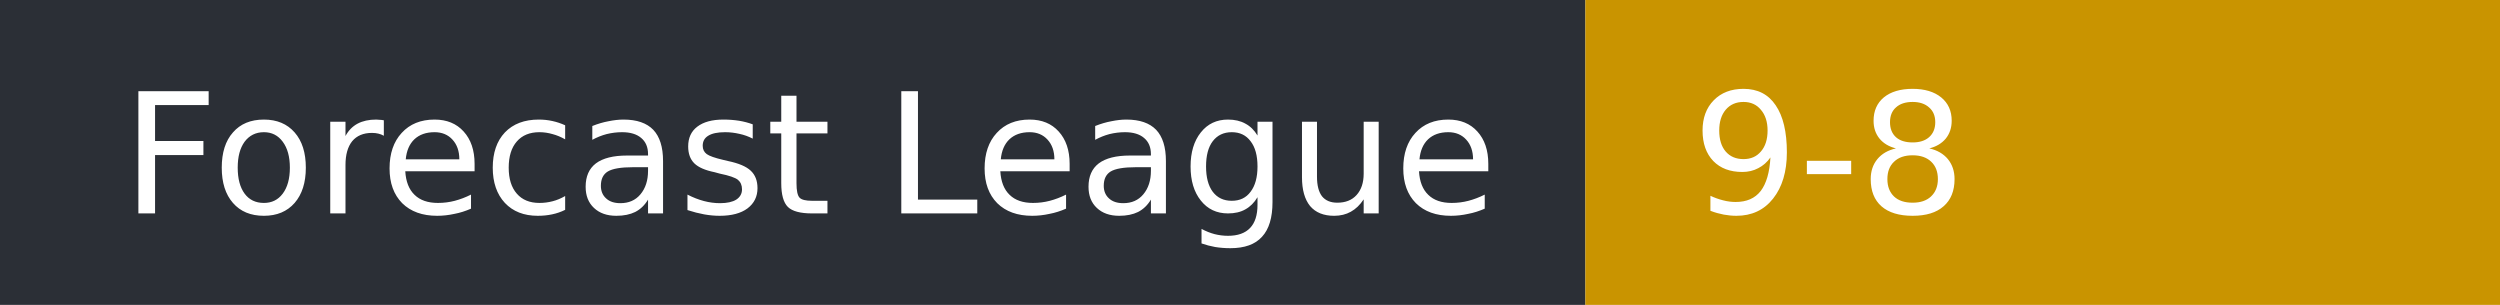
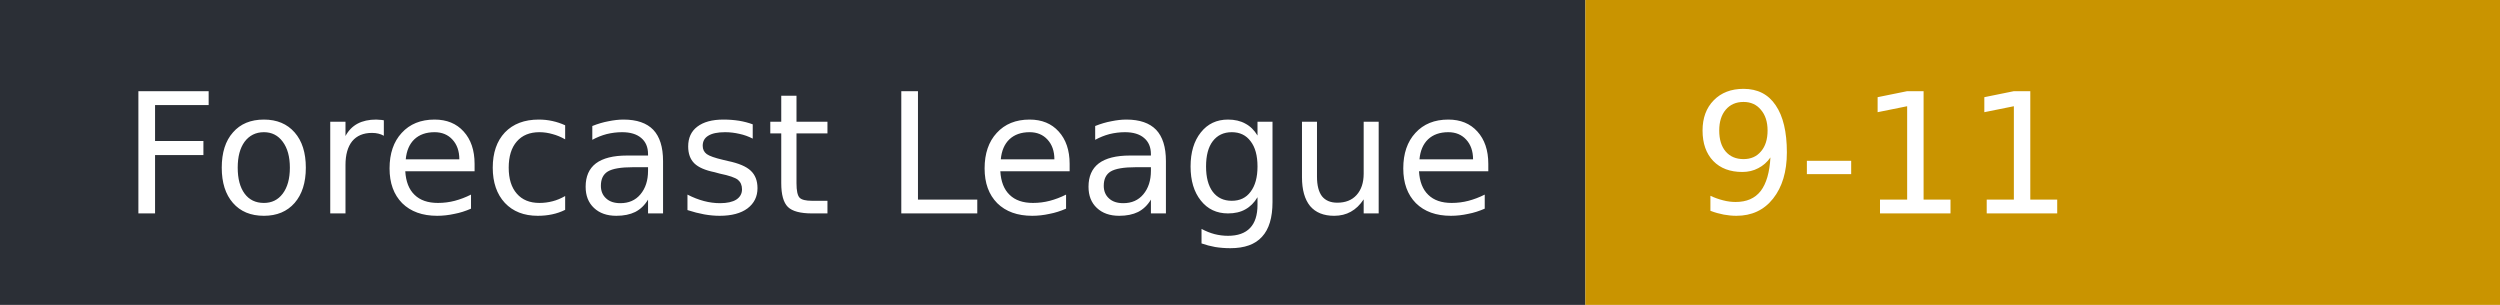
- <svg xmlns="http://www.w3.org/2000/svg" width="164" height="20" role="img" aria-label="Forecast League: 9-8">
+ <svg xmlns="http://www.w3.org/2000/svg" width="164" height="20" role="img" aria-label="Forecast League: 9-11">
  <rect width="104" height="20" fill="#2b2f36" />
  <rect x="104" width="60" height="20" fill="#c99400" />
  <g fill="#fff" font-family="Verdana,DejaVu Sans,sans-serif" font-size="11">
    <text x="8" y="14">Forecast League</text>
-     <text x="111" y="14">9-8</text>
+     <text x="111" y="14">9-11</text>
  </g>
</svg>
